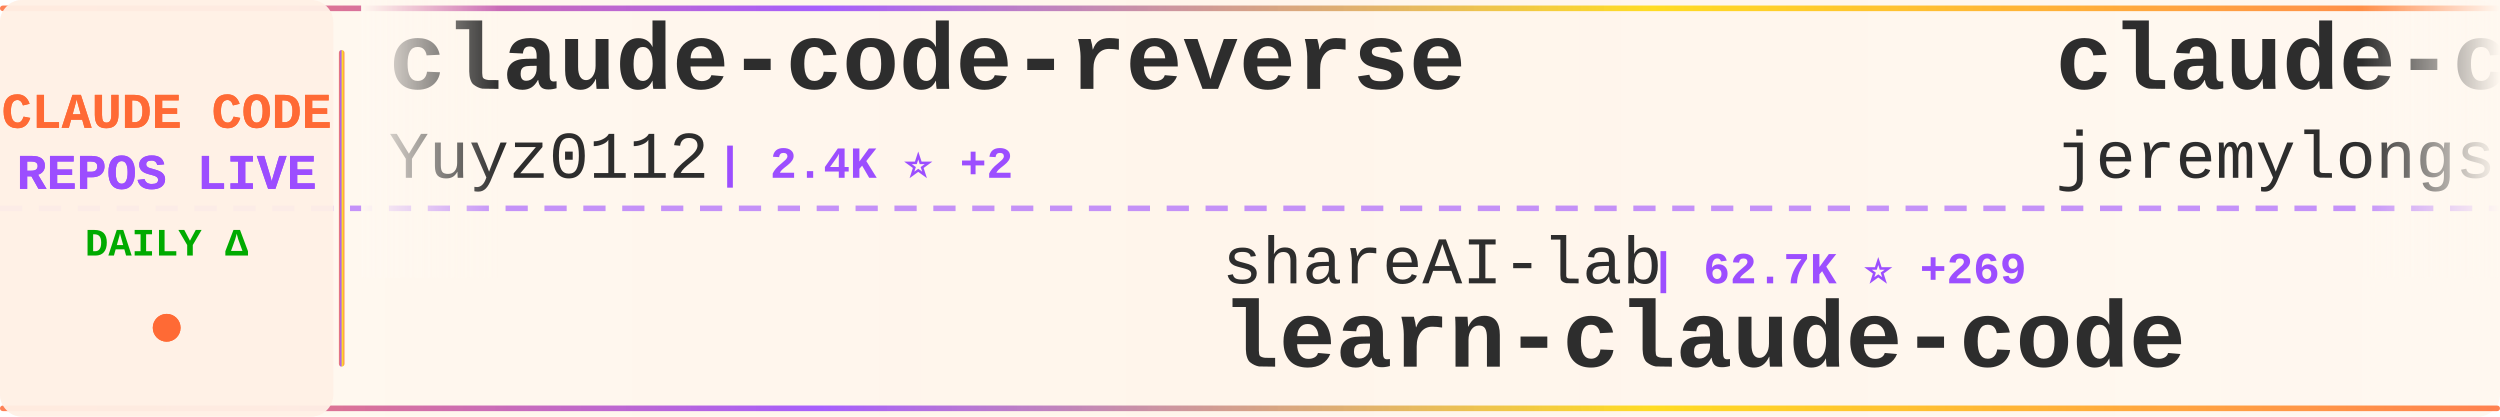
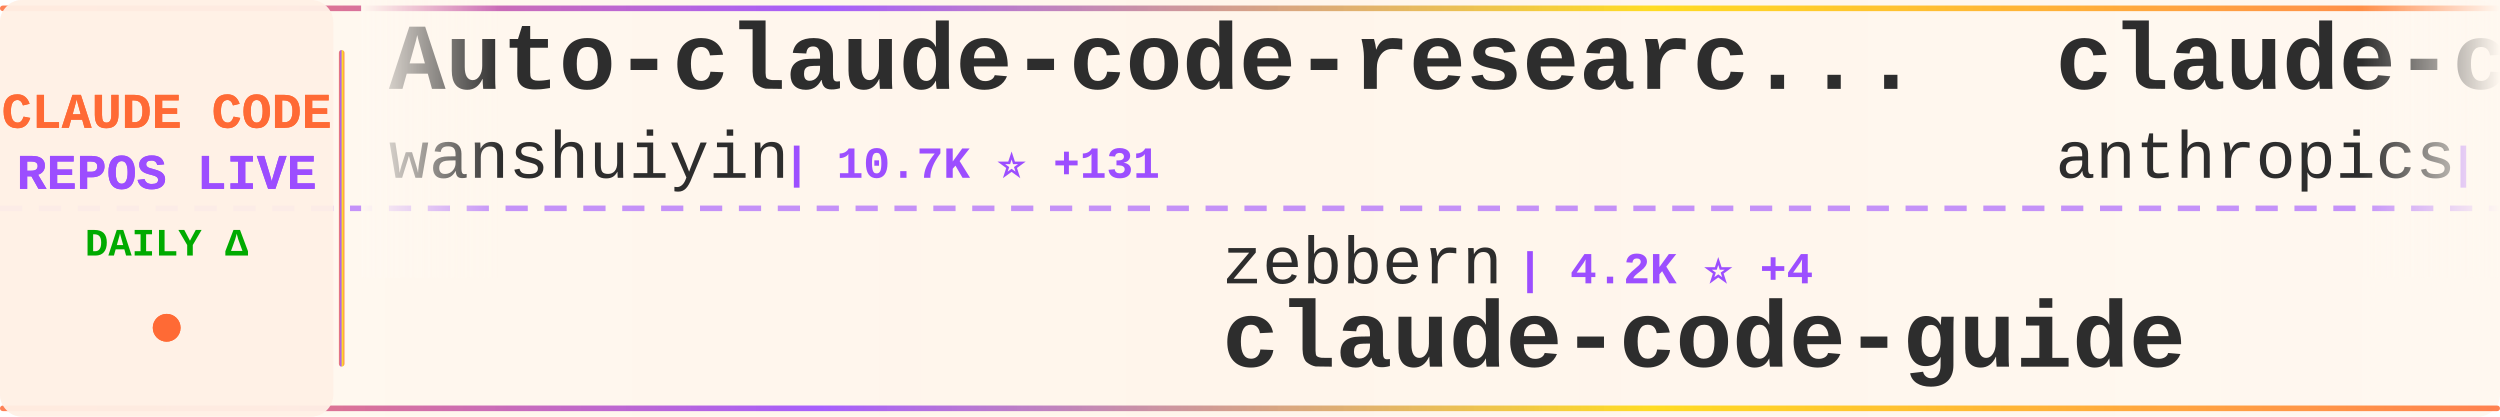
<svg xmlns="http://www.w3.org/2000/svg" width="900" height="150">
  <defs>
    <linearGradient id="tickerBg" x1="0%" y1="0%" x2="100%" y2="0%">
      <stop offset="0%" style="stop-color:#fff8f0;stop-opacity:0.98" />
      <stop offset="50%" style="stop-color:#fff5eb;stop-opacity:1" />
      <stop offset="100%" style="stop-color:#fff8f0;stop-opacity:0.98" />
    </linearGradient>
    <linearGradient id="borderGrad" x1="0%" y1="0%" x2="100%" y2="0%">
      <stop offset="0%" style="stop-color:#FF6B35;stop-opacity:0.85">
        <animate attributeName="stop-opacity" values="0.85;1;0.85" dur="2s" repeatCount="indefinite" />
      </stop>
      <stop offset="33%" style="stop-color:#9C4EFF;stop-opacity:0.9">
        <animate attributeName="stop-opacity" values="0.9;1;0.9" dur="2.2s" repeatCount="indefinite" />
      </stop>
      <stop offset="66%" style="stop-color:#FFD700;stop-opacity:0.85">
        <animate attributeName="stop-opacity" values="0.85;1;0.85" dur="1.8s" repeatCount="indefinite" />
      </stop>
      <stop offset="100%" style="stop-color:#FF6B35;stop-opacity:0.85">
        <animate attributeName="stop-opacity" values="0.85;1;0.85" dur="2s" repeatCount="indefinite" />
      </stop>
    </linearGradient>
    <filter id="textGlow">
      <feGaussianBlur stdDeviation="0.15" result="coloredBlur" />
      <feMerge>
        <feMergeNode in="coloredBlur" />
        <feMergeNode in="SourceGraphic" />
      </feMerge>
    </filter>
    <filter id="metricGlow">
      <feGaussianBlur stdDeviation="0.2" result="coloredBlur" />
      <feMerge>
        <feMergeNode in="coloredBlur" />
        <feMergeNode in="SourceGraphic" />
      </feMerge>
    </filter>
    <linearGradient id="leftFade" x1="0%" y1="0%" x2="100%" y2="0%">
      <stop offset="0%" style="stop-color:#fff8f0;stop-opacity:1" />
      <stop offset="100%" style="stop-color:#fff8f0;stop-opacity:0" />
    </linearGradient>
    <linearGradient id="rightFade" x1="0%" y1="0%" x2="100%" y2="0%">
      <stop offset="0%" style="stop-color:#fff8f0;stop-opacity:0" />
      <stop offset="100%" style="stop-color:#fff8f0;stop-opacity:1" />
    </linearGradient>
  </defs>
  <rect width="900" height="150" fill="url(#tickerBg)" rx="8" />
  <rect x="0" y="2" width="900" height="2" fill="url(#borderGrad)" rx="1" />
  <rect x="0" y="146" width="900" height="2" fill="url(#borderGrad)" rx="1" />
  <line x1="0" y1="75" x2="900" y2="75" stroke="#9C4EFF" stroke-width="2" stroke-dasharray="8 6" opacity="0.6" />
  <rect x="0" y="0" width="120" height="150" fill="#fff0e6" opacity="0.95" rx="8" />
  <text x="60" y="46" font-family="'Courier New', monospace" font-size="18" font-weight="bold" fill="#FF6B35" text-anchor="middle" filter="url(#textGlow)">
    CLAUDE CODE
  </text>
  <text x="60" y="68" font-family="'Courier New', monospace" font-size="18" font-weight="bold" fill="#9C4EFF" text-anchor="middle" filter="url(#textGlow)">
    REPOS LIVE
  </text>
  <text x="60" y="92" font-family="'Courier New', monospace" font-size="14" font-weight="bold" fill="#00aa00" text-anchor="middle">
    DAILY Δ
  </text>
  <circle cx="60" cy="118" r="5" fill="#FF6B35" filter="url(#metricGlow)">
    <animate attributeName="r" values="4;6;4" dur="1.5s" repeatCount="indefinite" />
    <animate attributeName="opacity" values="0.6;1;0.6" dur="1.5s" repeatCount="indefinite" />
  </circle>
  <rect x="122" y="18" width="2" height="114" fill="url(#borderGrad)" rx="1" />
  <clipPath id="tickerClip">
    <rect x="130" y="0" width="770" height="150" />
  </clipPath>
  <g clip-path="url(#tickerClip)">
    <g id="tickerItems">
      <animateTransform attributeName="transform" attributeType="XML" type="translate" from="0 0" to="-3000 0" dur="54s" repeatCount="indefinite" />
      <g transform="translate(0, 0)">
-         <text x="140" y="32" font-family="'Courier New', monospace" font-size="34" font-weight="bold" fill="#2d2d2d">claude-code-reverse</text>
-         <text x="140" y="64" font-family="'Courier New', monospace" font-size="24" font-weight="normal" fill="#2d2d2d" opacity="1.0">Yuyz0112</text>
-         <text x="258" y="64" font-family="'Courier New', monospace" font-size="16" font-weight="bold" fill="#9C4EFF"> | 2.4K ⭐ +2</text>
+         <text x="140" y="32" font-family="'Courier New', monospace" font-size="34" font-weight="bold" fill="#2d2d2d">Auto-claude-code-researc...</text>
+         <text x="140" y="64" font-family="'Courier New', monospace" font-size="24" font-weight="normal" fill="#2d2d2d" opacity="1.0">wanshuiyin</text>
+         <text x="282" y="64" font-family="'Courier New', monospace" font-size="16" font-weight="bold" fill="#9C4EFF"> | 10.7K ⭐ +131</text>
      </g>
      <g transform="translate(300, 0)">
+         <text x="140" y="102" font-family="'Courier New', monospace" font-size="24" font-weight="normal" fill="#2d2d2d" opacity="1.0">zebbern</text>
+         <text x="246" y="102" font-family="'Courier New', monospace" font-size="16" font-weight="bold" fill="#9C4EFF"> | 4.2K ⭐ +4</text>
+         <text x="140" y="132" font-family="'Courier New', monospace" font-size="34" font-weight="bold" fill="#2d2d2d">claude-code-guide</text>
+       </g>
+       <g transform="translate(600, 0)">
+         <text x="140" y="32" font-family="'Courier New', monospace" font-size="34" font-weight="bold" fill="#2d2d2d">claude-code-action</text>
+         <text x="140" y="64" font-family="'Courier New', monospace" font-size="24" font-weight="normal" fill="#2d2d2d" opacity="1.0">anthropics</text>
+         <text x="282" y="64" font-family="'Courier New', monospace" font-size="16" font-weight="bold" fill="#9C4EFF"> | 7.7K ⭐ +16</text>
+       </g>
+       <g transform="translate(900, 0)">
        <text x="140" y="102" font-family="'Courier New', monospace" font-size="24" font-weight="normal" fill="#2d2d2d" opacity="1.0">shareAI-lab</text>
-         <text x="294" y="102" font-family="'Courier New', monospace" font-size="16" font-weight="bold" fill="#9C4EFF"> | 62.7K ⭐ +269</text>
+         <text x="294" y="102" font-family="'Courier New', monospace" font-size="16" font-weight="bold" fill="#9C4EFF"> | 62.7K ⭐ +251</text>
        <text x="140" y="132" font-family="'Courier New', monospace" font-size="34" font-weight="bold" fill="#2d2d2d">learn-claude-code</text>
      </g>
-       <g transform="translate(600, 0)">
-         <text x="140" y="32" font-family="'Courier New', monospace" font-size="34" font-weight="bold" fill="#2d2d2d">claude-code-plugins-plus...</text>
-         <text x="140" y="64" font-family="'Courier New', monospace" font-size="24" font-weight="normal" fill="#2d2d2d" opacity="1.0">jeremylongshore</text>
-         <text x="342" y="64" font-family="'Courier New', monospace" font-size="16" font-weight="bold" fill="#9C4EFF"> | 2.2K ⭐ +3</text>
-       </g>
-       <g transform="translate(900, 0)">
-         <text x="140" y="102" font-family="'Courier New', monospace" font-size="24" font-weight="normal" fill="#2d2d2d" opacity="1.0">nanocoai</text>
-         <text x="258" y="102" font-family="'Courier New', monospace" font-size="16" font-weight="bold" fill="#9C4EFF"> | 29.4K ⭐ +43</text>
-         <text x="140" y="132" font-family="'Courier New', monospace" font-size="34" font-weight="bold" fill="#2d2d2d">nanoclaw</text>
-       </g>
      <g transform="translate(1200, 0)">
-         <text x="140" y="32" font-family="'Courier New', monospace" font-size="34" font-weight="bold" fill="#2d2d2d">Claude-Code</text>
-         <text x="140" y="64" font-family="'Courier New', monospace" font-size="24" font-weight="normal" fill="#2d2d2d" opacity="1.0">KPR111</text>
-         <text x="234" y="64" font-family="'Courier New', monospace" font-size="16" font-weight="bold" fill="#9C4EFF"> | 17 ⭐</text>
+         <text x="140" y="32" font-family="'Courier New', monospace" font-size="34" font-weight="bold" fill="#2d2d2d">claude-code</text>
+         <text x="140" y="64" font-family="'Courier New', monospace" font-size="24" font-weight="normal" fill="#2d2d2d" opacity="1.0">VineeTagarwaL-code</text>
+         <text x="378" y="64" font-family="'Courier New', monospace" font-size="16" font-weight="bold" fill="#9C4EFF"> | 275 ⭐</text>
      </g>
      <g transform="translate(1500, 0)">
-         <text x="140" y="102" font-family="'Courier New', monospace" font-size="24" font-weight="normal" fill="#2d2d2d" opacity="1.0">pedrohcgs</text>
-         <text x="270" y="102" font-family="'Courier New', monospace" font-size="16" font-weight="bold" fill="#9C4EFF"> | 1.2K ⭐ +8</text>
-         <text x="140" y="132" font-family="'Courier New', monospace" font-size="34" font-weight="bold" fill="#2d2d2d">claude-code-my-workflow</text>
+         <text x="140" y="102" font-family="'Courier New', monospace" font-size="24" font-weight="normal" fill="#2d2d2d" opacity="1.0">Alishahryar1</text>
+         <text x="306" y="102" font-family="'Courier New', monospace" font-size="16" font-weight="bold" fill="#9C4EFF"> | 29.9K ⭐ +409</text>
+         <text x="140" y="132" font-family="'Courier New', monospace" font-size="34" font-weight="bold" fill="#2d2d2d">free-claude-code</text>
      </g>
      <g transform="translate(1800, 0)">
-         <text x="140" y="32" font-family="'Courier New', monospace" font-size="34" font-weight="bold" fill="#2d2d2d">claude-code-tudou</text>
-         <text x="140" y="64" font-family="'Courier New', monospace" font-size="24" font-weight="normal" fill="#2d2d2d" opacity="1.0">AICoderTudou</text>
-         <text x="306" y="64" font-family="'Courier New', monospace" font-size="16" font-weight="bold" fill="#9C4EFF"> | 501 ⭐</text>
+         <text x="140" y="32" font-family="'Courier New', monospace" font-size="34" font-weight="bold" fill="#2d2d2d">claude-code-guide</text>
+         <text x="140" y="64" font-family="'Courier New', monospace" font-size="24" font-weight="normal" fill="#2d2d2d" opacity="1.0">Cranot</text>
+         <text x="234" y="64" font-family="'Courier New', monospace" font-size="16" font-weight="bold" fill="#9C4EFF"> | 2.8K ⭐ +1</text>
      </g>
      <g transform="translate(2100, 0)">
-         <text x="140" y="102" font-family="'Courier New', monospace" font-size="24" font-weight="normal" fill="#2d2d2d" opacity="1.0">repowise-dev</text>
-         <text x="306" y="102" font-family="'Courier New', monospace" font-size="16" font-weight="bold" fill="#9C4EFF"> | 1.1K ⭐ +5</text>
-         <text x="140" y="132" font-family="'Courier New', monospace" font-size="34" font-weight="bold" fill="#2d2d2d">claude-code-prompts</text>
+         <text x="140" y="102" font-family="'Courier New', monospace" font-size="24" font-weight="normal" fill="#2d2d2d" opacity="1.0">JrCx7scC</text>
+         <text x="258" y="102" font-family="'Courier New', monospace" font-size="16" font-weight="bold" fill="#9C4EFF"> | 369 ⭐ +1</text>
+         <text x="140" y="132" font-family="'Courier New', monospace" font-size="34" font-weight="bold" fill="#2d2d2d">claude-code-source</text>
      </g>
      <g transform="translate(2400, 0)">
-         <text x="140" y="32" font-family="'Courier New', monospace" font-size="34" font-weight="bold" fill="#2d2d2d">claude-code-analysis</text>
-         <text x="140" y="64" font-family="'Courier New', monospace" font-size="24" font-weight="normal" fill="#2d2d2d" opacity="1.0">liuup</text>
-         <text x="222" y="64" font-family="'Courier New', monospace" font-size="16" font-weight="bold" fill="#9C4EFF"> | 2.7K ⭐ +24</text>
+         <text x="140" y="32" font-family="'Courier New', monospace" font-size="34" font-weight="bold" fill="#2d2d2d">claude-code</text>
+         <text x="140" y="64" font-family="'Courier New', monospace" font-size="24" font-weight="normal" fill="#2d2d2d" opacity="1.0">mehmoodosman</text>
+         <text x="306" y="64" font-family="'Courier New', monospace" font-size="16" font-weight="bold" fill="#9C4EFF"> | 168 ⭐</text>
      </g>
      <g transform="translate(2700, 0)">
-         <text x="140" y="102" font-family="'Courier New', monospace" font-size="24" font-weight="normal" fill="#2d2d2d" opacity="1.0">nicedreamzapp</text>
-         <text x="318" y="102" font-family="'Courier New', monospace" font-size="16" font-weight="bold" fill="#9C4EFF"> | 2.7K ⭐ +2</text>
-         <text x="140" y="132" font-family="'Courier New', monospace" font-size="34" font-weight="bold" fill="#2d2d2d">claude-code-local</text>
+         <text x="140" y="102" font-family="'Courier New', monospace" font-size="24" font-weight="normal" fill="#2d2d2d" opacity="1.0">hangsman</text>
+         <text x="258" y="102" font-family="'Courier New', monospace" font-size="16" font-weight="bold" fill="#9C4EFF"> | 781 ⭐ +1</text>
+         <text x="140" y="132" font-family="'Courier New', monospace" font-size="34" font-weight="bold" fill="#2d2d2d">claude-code-source</text>
      </g>
      <g transform="translate(3000, 0)">
-         <text x="140" y="32" font-family="'Courier New', monospace" font-size="34" font-weight="bold" fill="#2d2d2d">claude-code-reverse</text>
-         <text x="140" y="64" font-family="'Courier New', monospace" font-size="24" font-weight="normal" fill="#2d2d2d" opacity="1.0">Yuyz0112</text>
-         <text x="258" y="64" font-family="'Courier New', monospace" font-size="16" font-weight="bold" fill="#9C4EFF"> | 2.4K ⭐ +2</text>
+         <text x="140" y="32" font-family="'Courier New', monospace" font-size="34" font-weight="bold" fill="#2d2d2d">Auto-claude-code-researc...</text>
+         <text x="140" y="64" font-family="'Courier New', monospace" font-size="24" font-weight="normal" fill="#2d2d2d" opacity="1.0">wanshuiyin</text>
+         <text x="282" y="64" font-family="'Courier New', monospace" font-size="16" font-weight="bold" fill="#9C4EFF"> | 10.7K ⭐ +131</text>
      </g>
      <g transform="translate(3300, 0)">
-         <text x="140" y="102" font-family="'Courier New', monospace" font-size="24" font-weight="normal" fill="#2d2d2d" opacity="1.0">shareAI-lab</text>
-         <text x="294" y="102" font-family="'Courier New', monospace" font-size="16" font-weight="bold" fill="#9C4EFF"> | 62.7K ⭐ +269</text>
-         <text x="140" y="132" font-family="'Courier New', monospace" font-size="34" font-weight="bold" fill="#2d2d2d">learn-claude-code</text>
+         <text x="140" y="102" font-family="'Courier New', monospace" font-size="24" font-weight="normal" fill="#2d2d2d" opacity="1.0">zebbern</text>
+         <text x="246" y="102" font-family="'Courier New', monospace" font-size="16" font-weight="bold" fill="#9C4EFF"> | 4.2K ⭐ +4</text>
+         <text x="140" y="132" font-family="'Courier New', monospace" font-size="34" font-weight="bold" fill="#2d2d2d">claude-code-guide</text>
      </g>
      <g transform="translate(3600, 0)">
-         <text x="140" y="32" font-family="'Courier New', monospace" font-size="34" font-weight="bold" fill="#2d2d2d">claude-code-plugins-plus...</text>
-         <text x="140" y="64" font-family="'Courier New', monospace" font-size="24" font-weight="normal" fill="#2d2d2d" opacity="1.0">jeremylongshore</text>
-         <text x="342" y="64" font-family="'Courier New', monospace" font-size="16" font-weight="bold" fill="#9C4EFF"> | 2.2K ⭐ +3</text>
+         <text x="140" y="32" font-family="'Courier New', monospace" font-size="34" font-weight="bold" fill="#2d2d2d">claude-code-action</text>
+         <text x="140" y="64" font-family="'Courier New', monospace" font-size="24" font-weight="normal" fill="#2d2d2d" opacity="1.0">anthropics</text>
+         <text x="282" y="64" font-family="'Courier New', monospace" font-size="16" font-weight="bold" fill="#9C4EFF"> | 7.7K ⭐ +16</text>
      </g>
      <g transform="translate(3900, 0)">
-         <text x="140" y="102" font-family="'Courier New', monospace" font-size="24" font-weight="normal" fill="#2d2d2d" opacity="1.0">nanocoai</text>
-         <text x="258" y="102" font-family="'Courier New', monospace" font-size="16" font-weight="bold" fill="#9C4EFF"> | 29.4K ⭐ +43</text>
-         <text x="140" y="132" font-family="'Courier New', monospace" font-size="34" font-weight="bold" fill="#2d2d2d">nanoclaw</text>
+         <text x="140" y="102" font-family="'Courier New', monospace" font-size="24" font-weight="normal" fill="#2d2d2d" opacity="1.0">shareAI-lab</text>
+         <text x="294" y="102" font-family="'Courier New', monospace" font-size="16" font-weight="bold" fill="#9C4EFF"> | 62.7K ⭐ +251</text>
+         <text x="140" y="132" font-family="'Courier New', monospace" font-size="34" font-weight="bold" fill="#2d2d2d">learn-claude-code</text>
      </g>
    </g>
  </g>
  <rect x="130" y="0" width="50" height="100" fill="url(#leftFade)" />
  <rect x="850" y="0" width="50" height="100" fill="url(#rightFade)" />
</svg>
